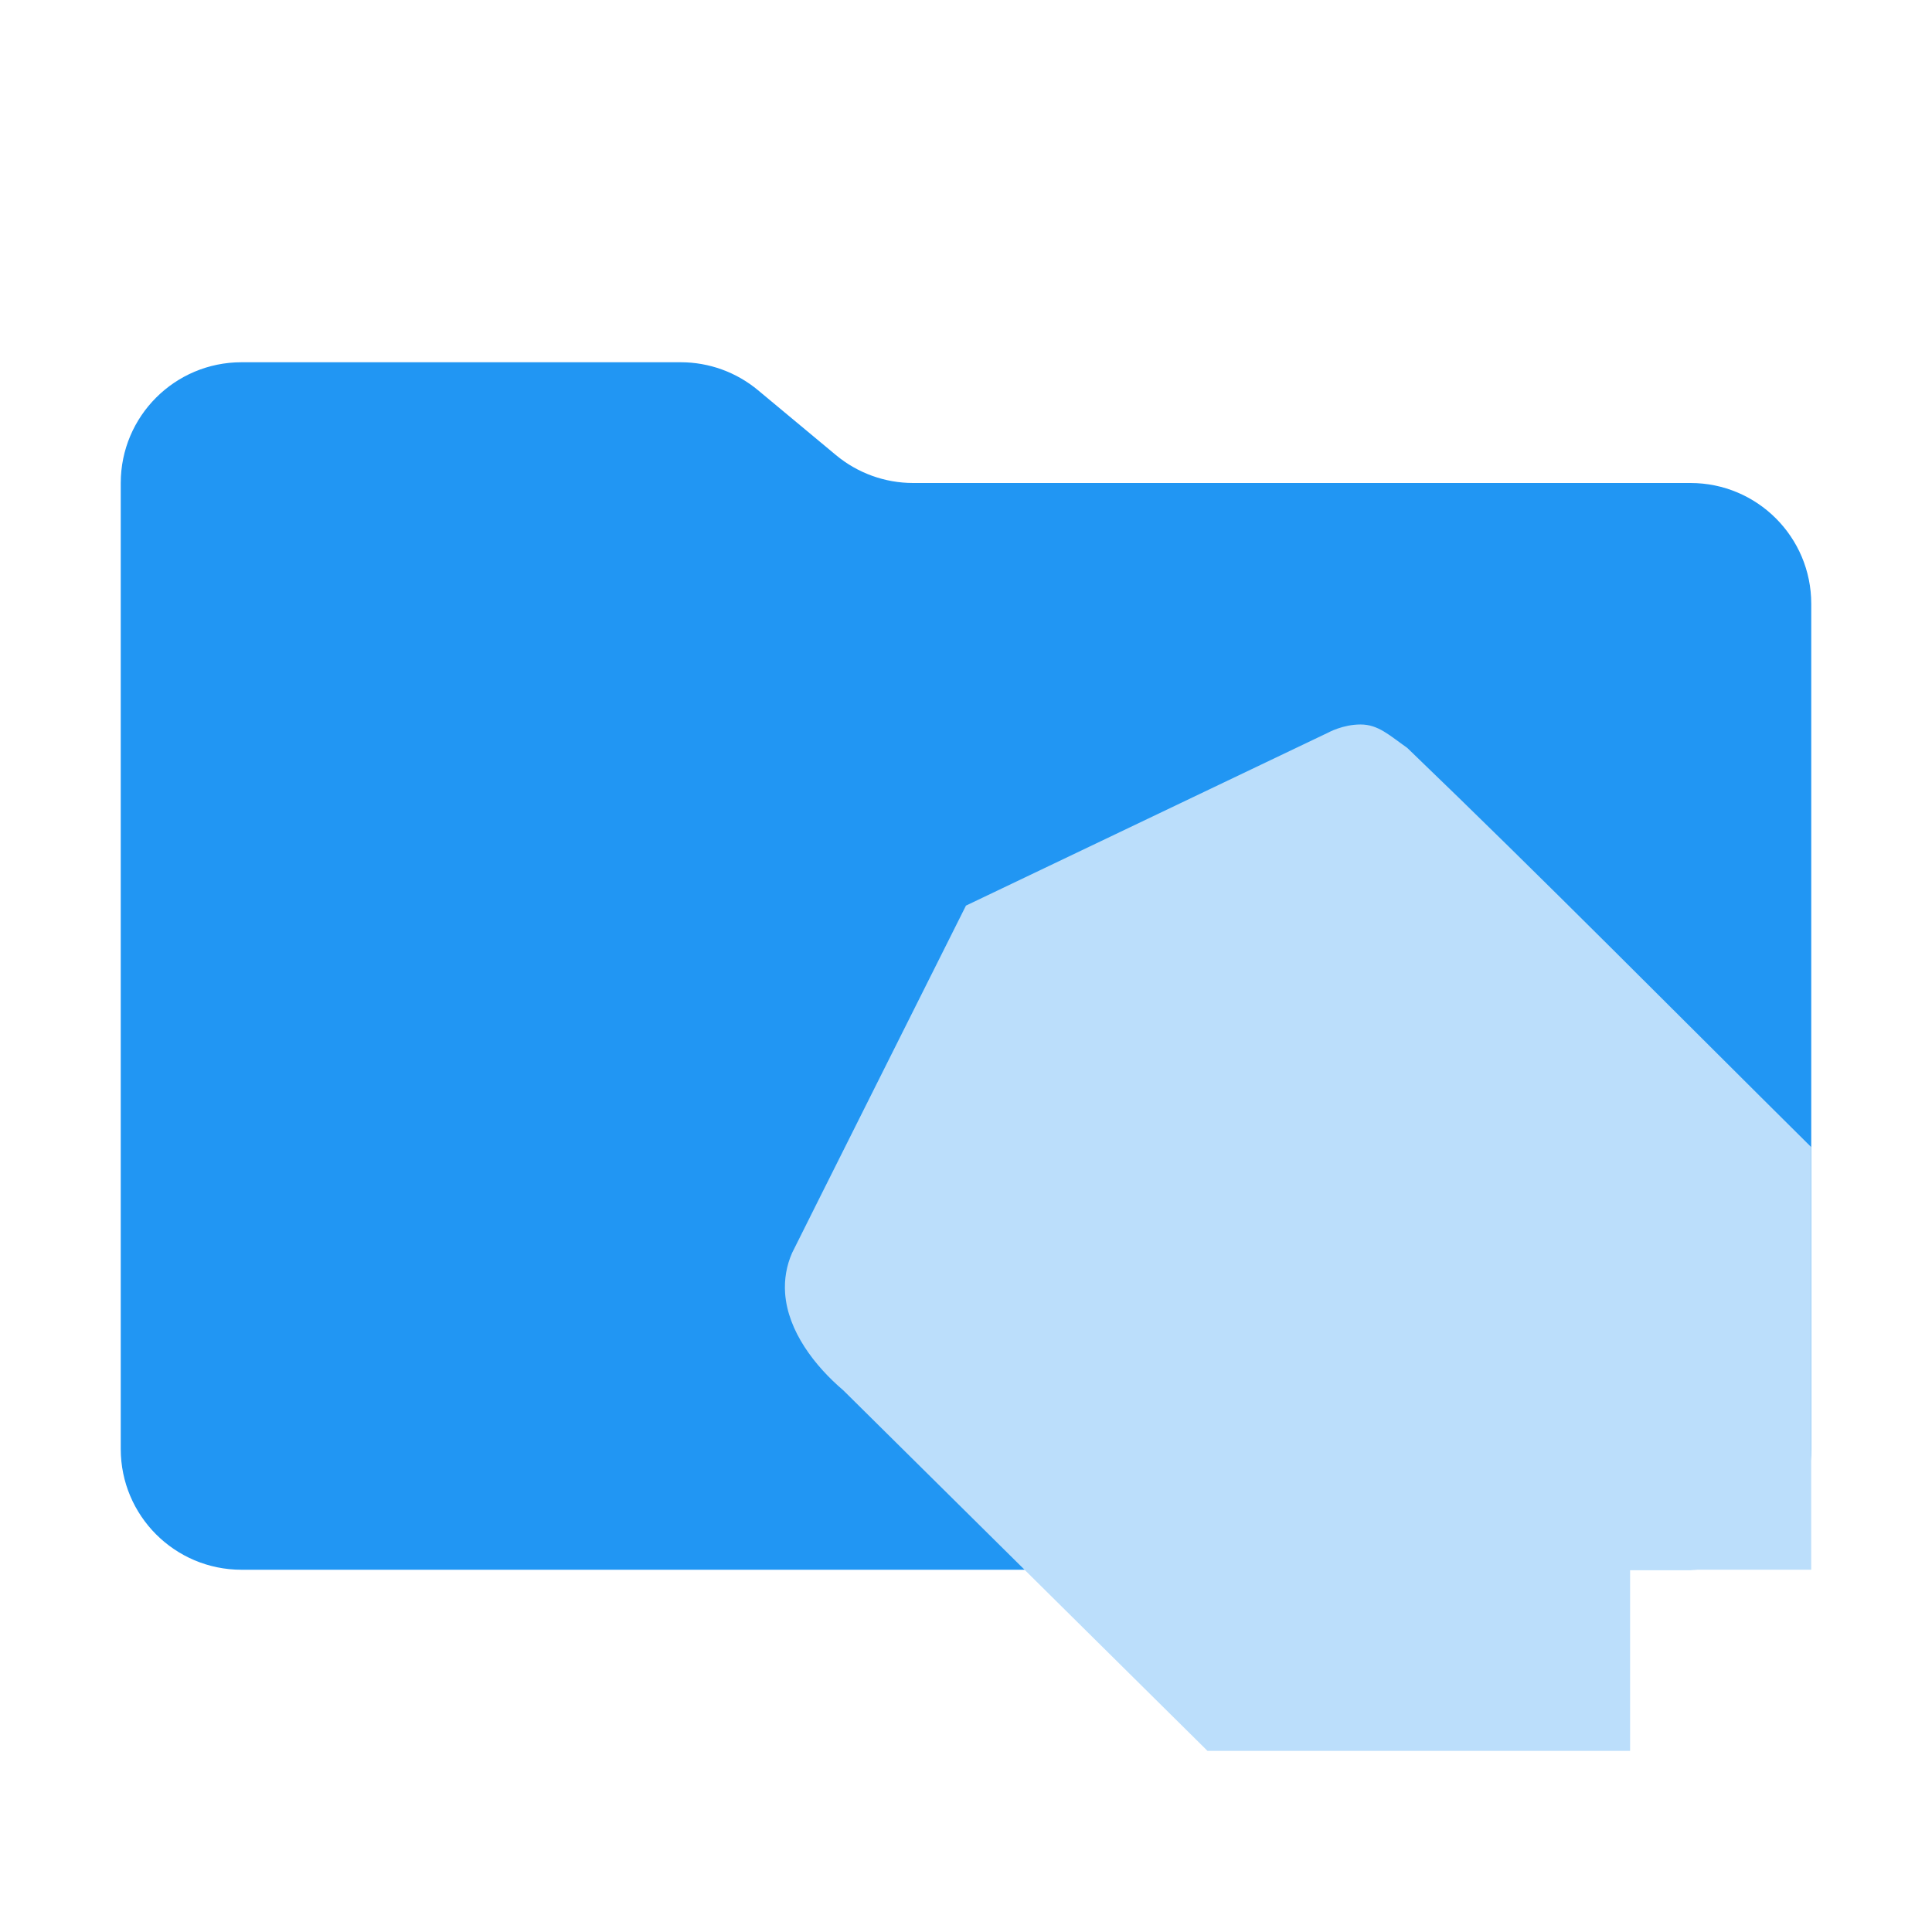
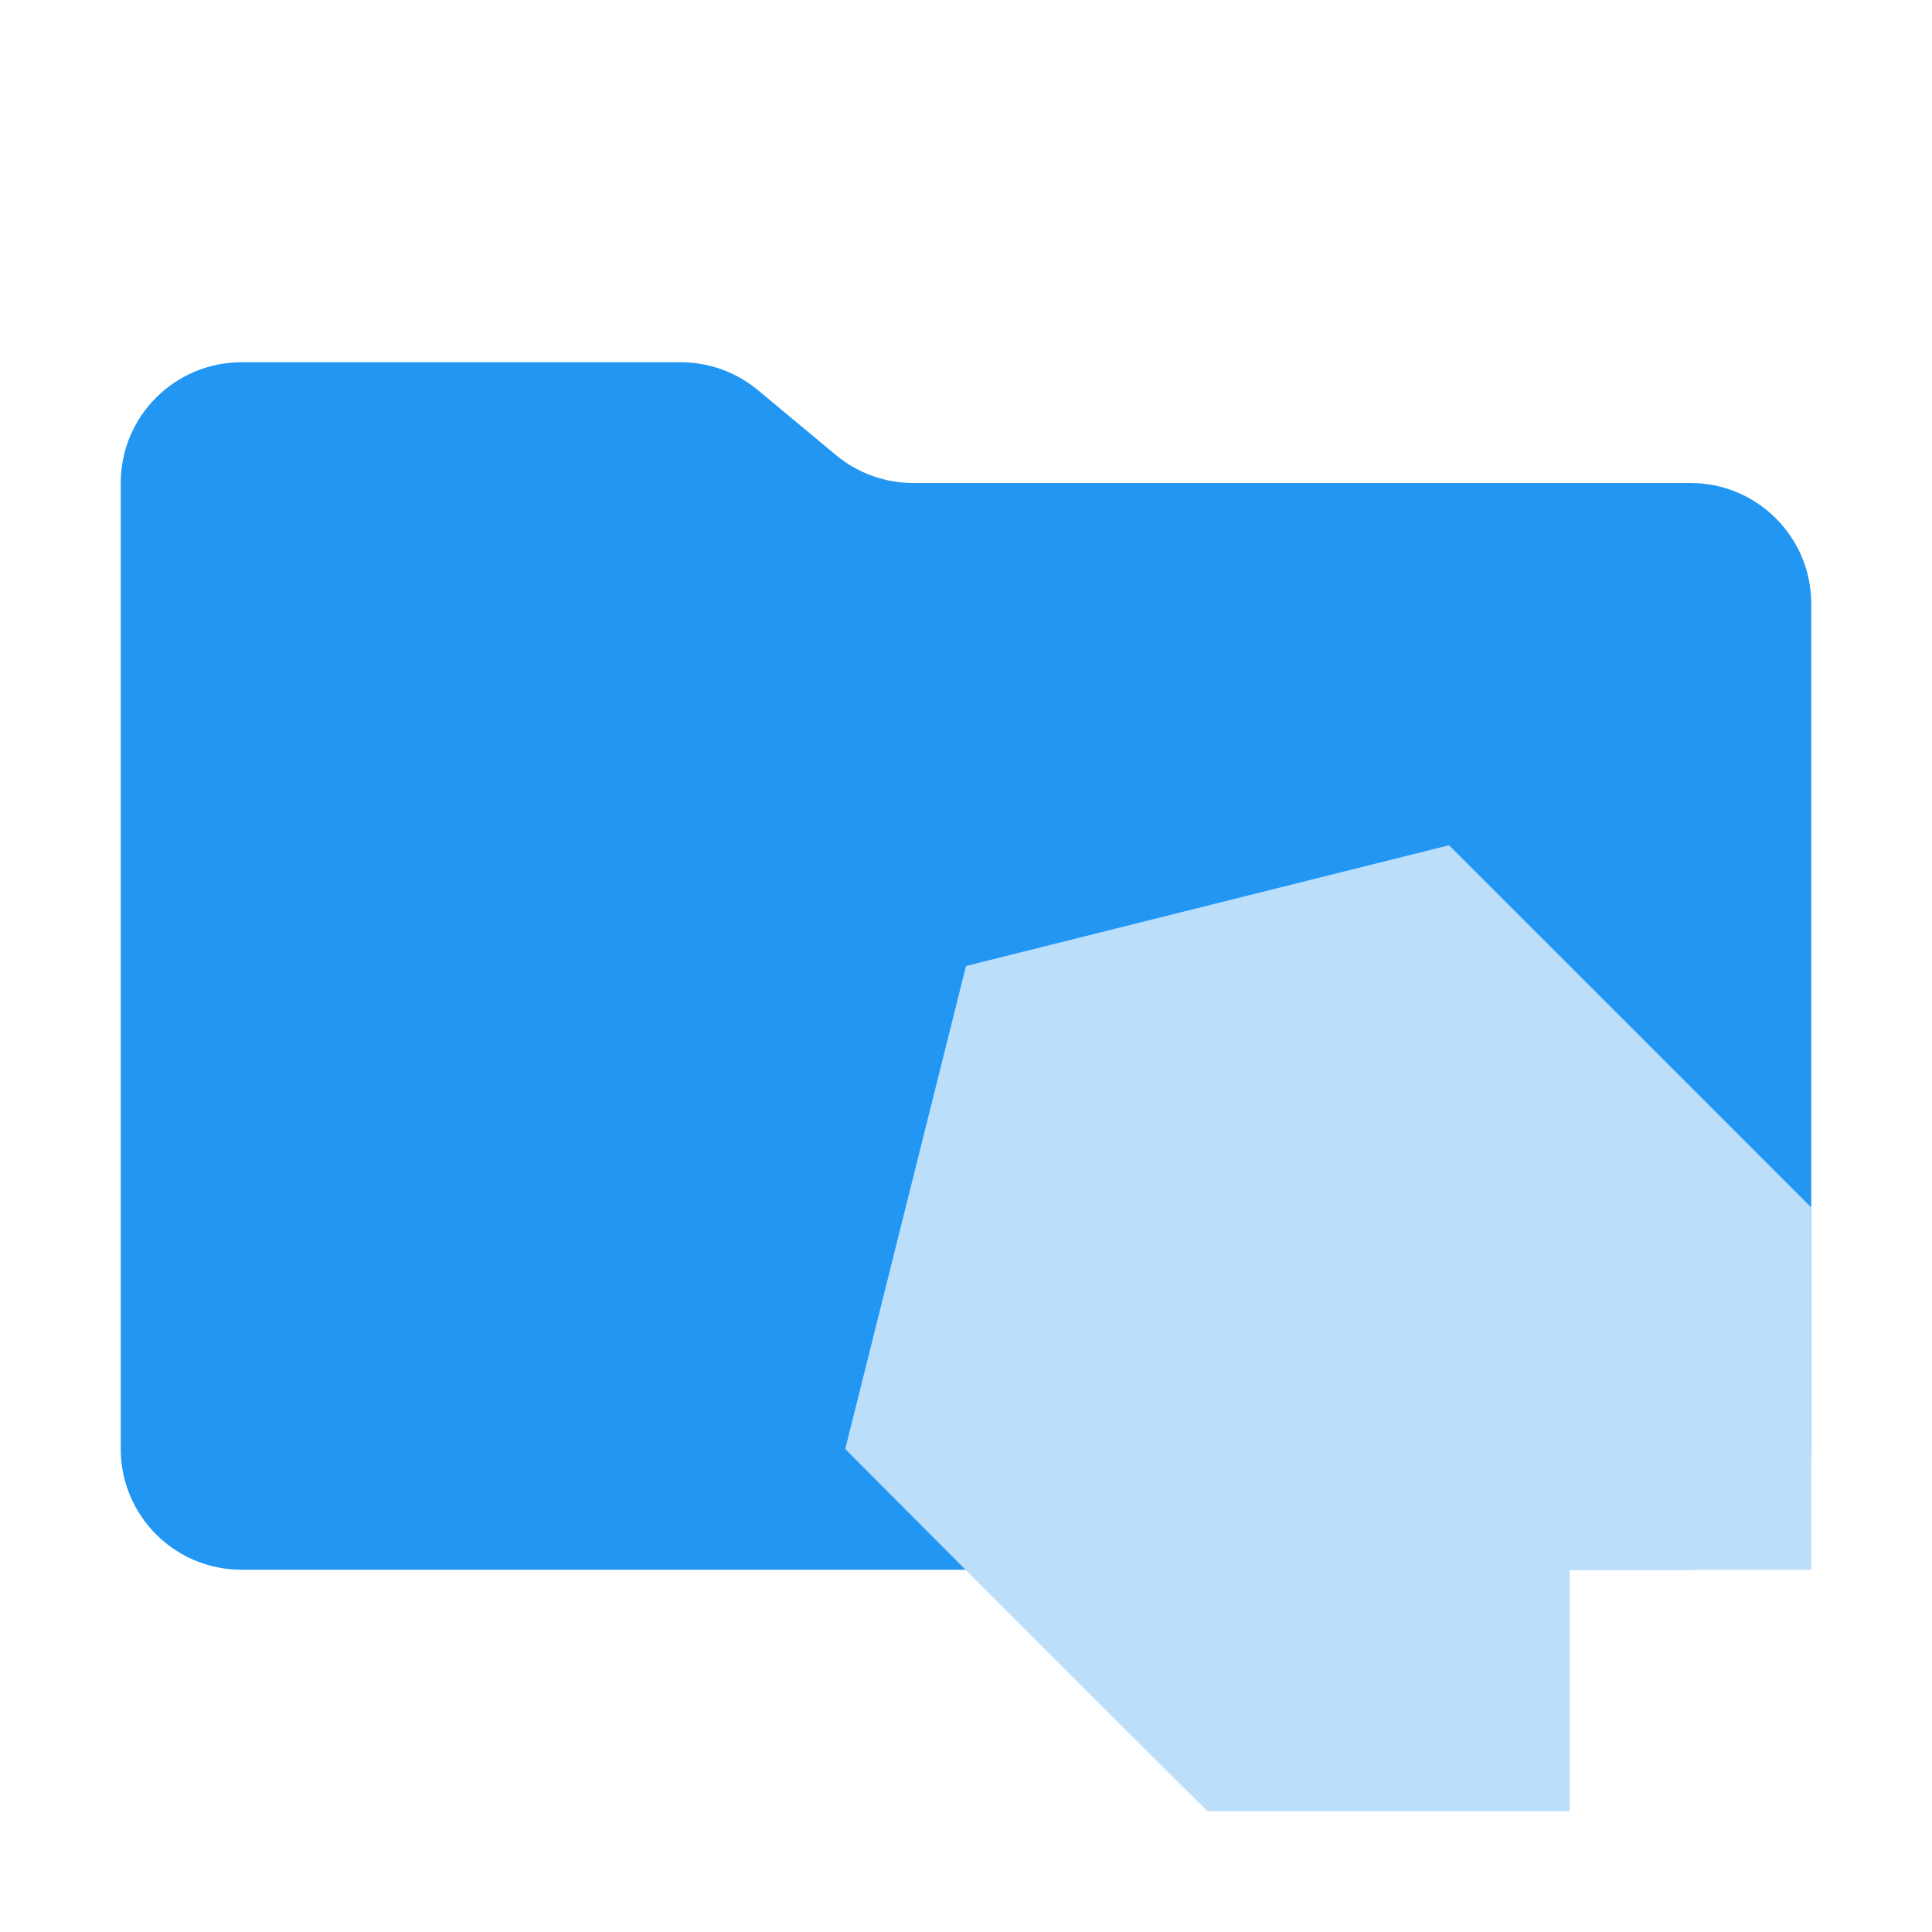
- <svg xmlns="http://www.w3.org/2000/svg" viewBox="0 0 32 32" xml:space="preserve">
-   <path fill="#f44336" d="m13.844 7.536-1.288-1.072A2 2 0 0 0 11.276 6H4a2 2 0 0 0-2 2v16a2 2 0 0 0 2 2h24a2 2 0 0 0 2-2V10a2 2 0 0 0-2-2H15.124a2 2 0 0 1-1.28-.464" style="fill:#2196f3;fill-opacity:1" />
-   <path style="fill:#bbdefb;fill-opacity:1;stroke-width:8.008" d="M78.245.59c-2.358 0-4.28 1.073-4.28 1.073L25.905 24.611S2.82 70.674 2.843 70.661a11.275 11.275 0 0 0-.928 5.378c.362 5 3.91 9.617 7.738 12.876l48.289 47.795h56.062v-24.021h24.026v-56.05c-17.834-17.67-35.492-35.551-53.585-52.942C82.033 2.005 80.603.59 78.245.59Z" transform="matrix(.12486 0 0 .12489 12.765 11.926)" />
+ <svg xmlns="http://www.w3.org/2000/svg" viewBox="0 0 32 32">
+   <path d="m13.844 7.536-1.288-1.072A2 2 0 0 0 11.276 6H4a2 2 0 0 0-2 2v16a2 2 0 0 0 2 2h24a2 2 0 0 0 2-2V10a2 2 0 0 0-2-2H15.124a2 2 0 0 1-1.28-.464" style="fill:#2196f3;fill-opacity:1" />
+   <path style="fill:#bbdefb;fill-opacity:1;stroke-width:1" d="m24 14-8 2-2 8s3.63 3.654 6 6h6v-4h4v-6s-5.997-6-6-6Z" />
</svg>
